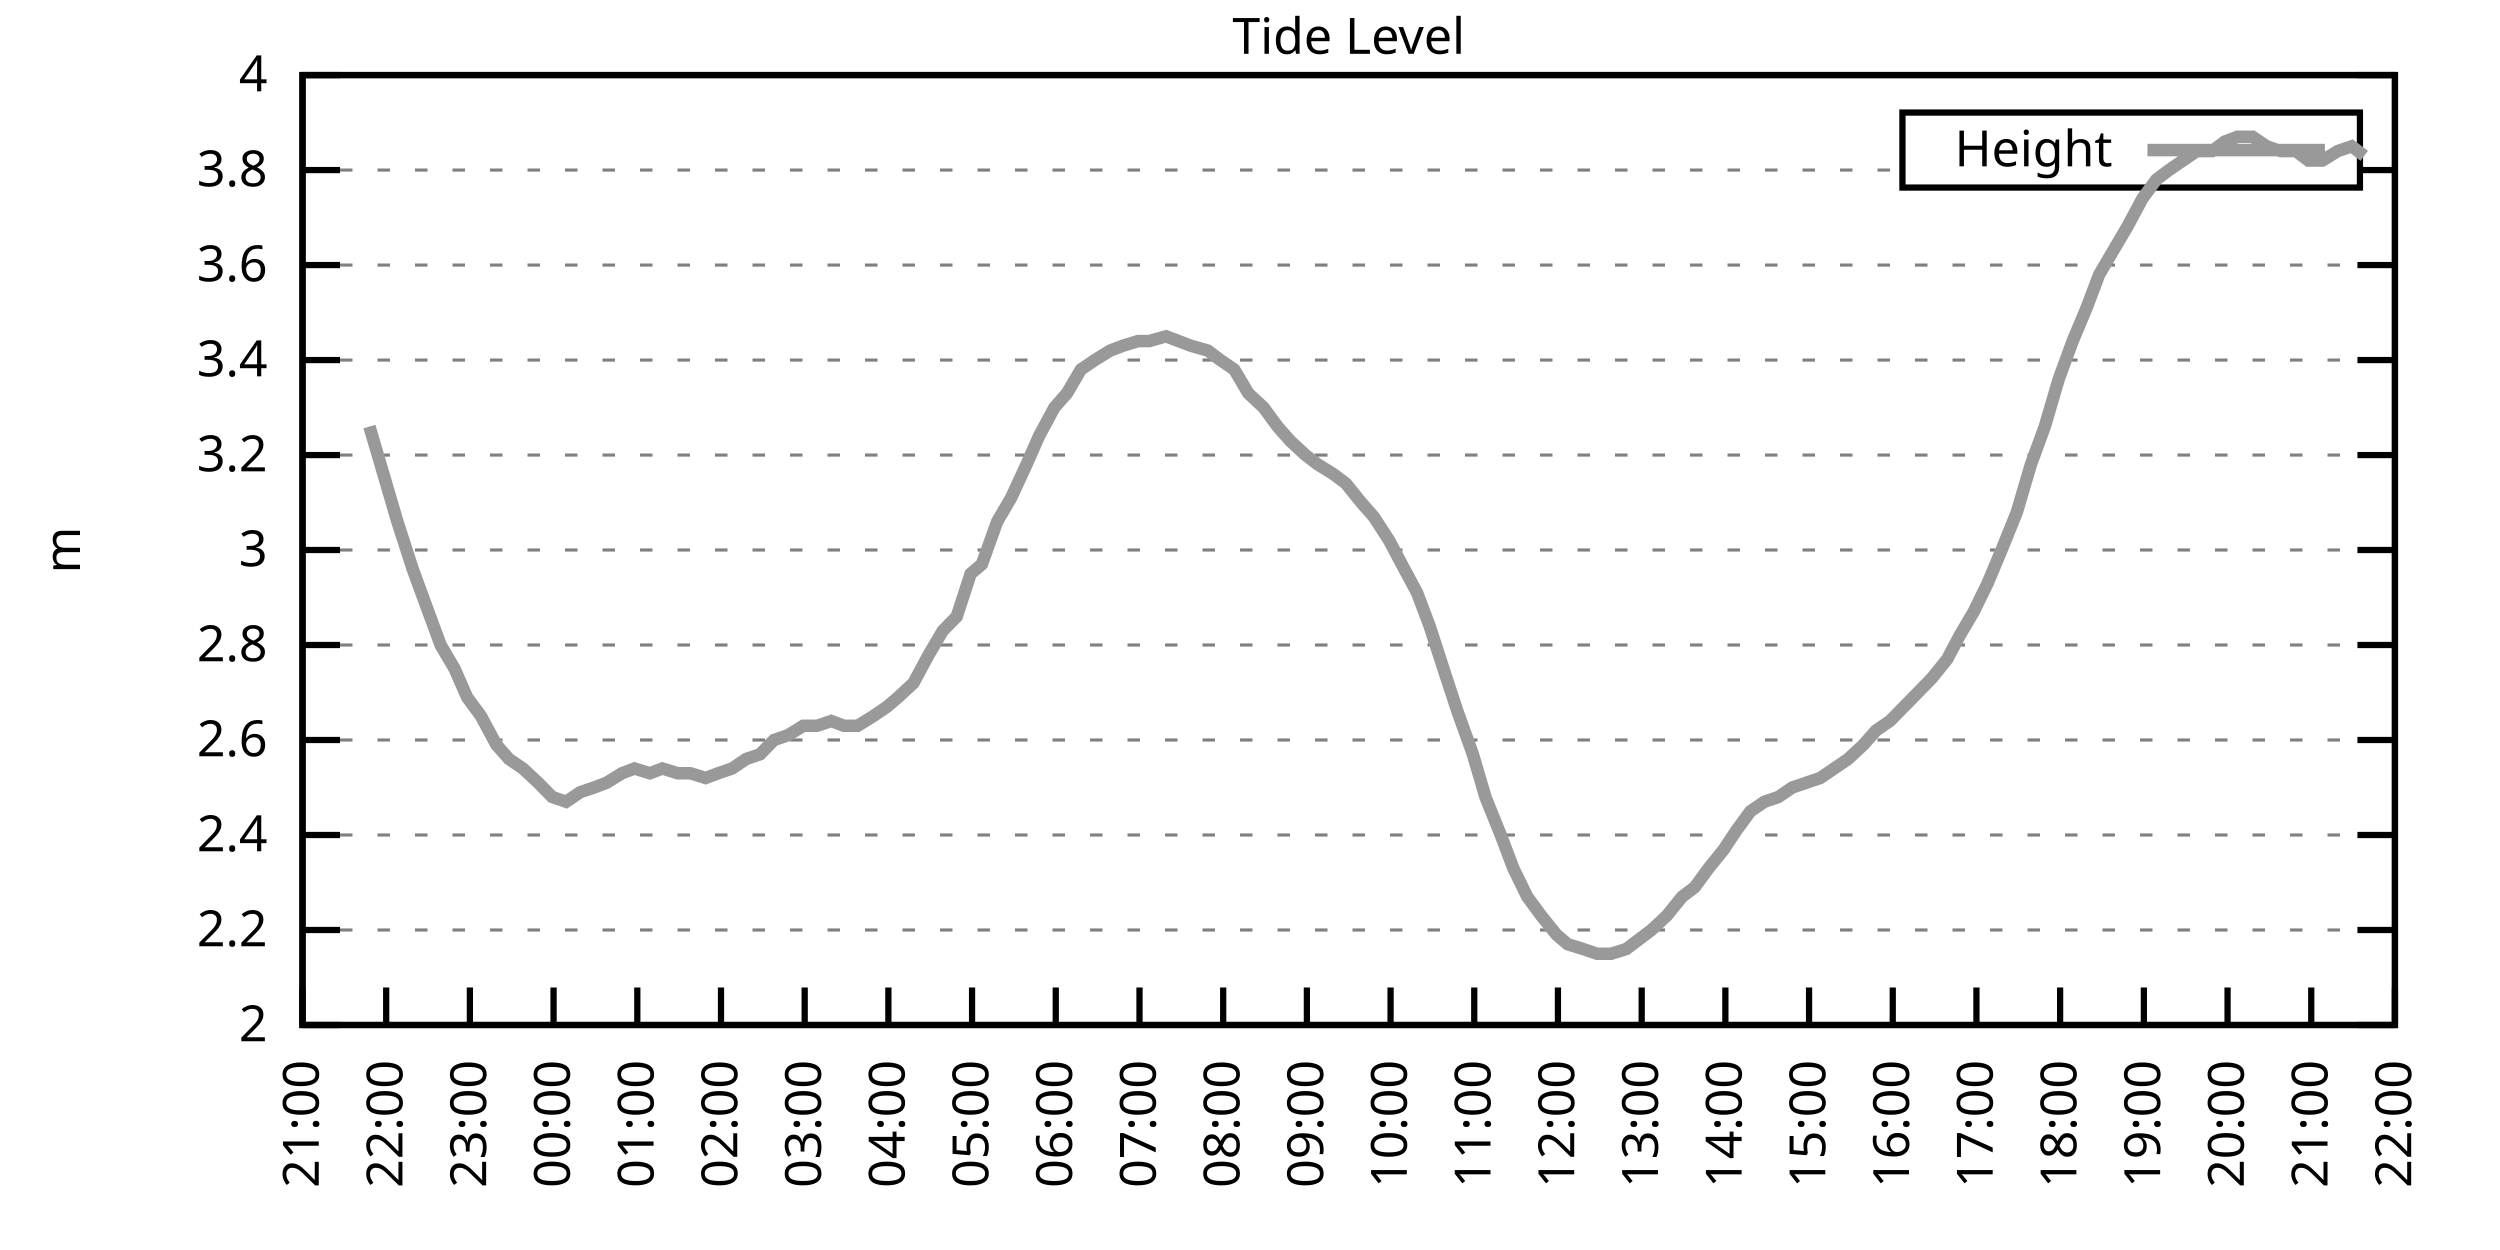
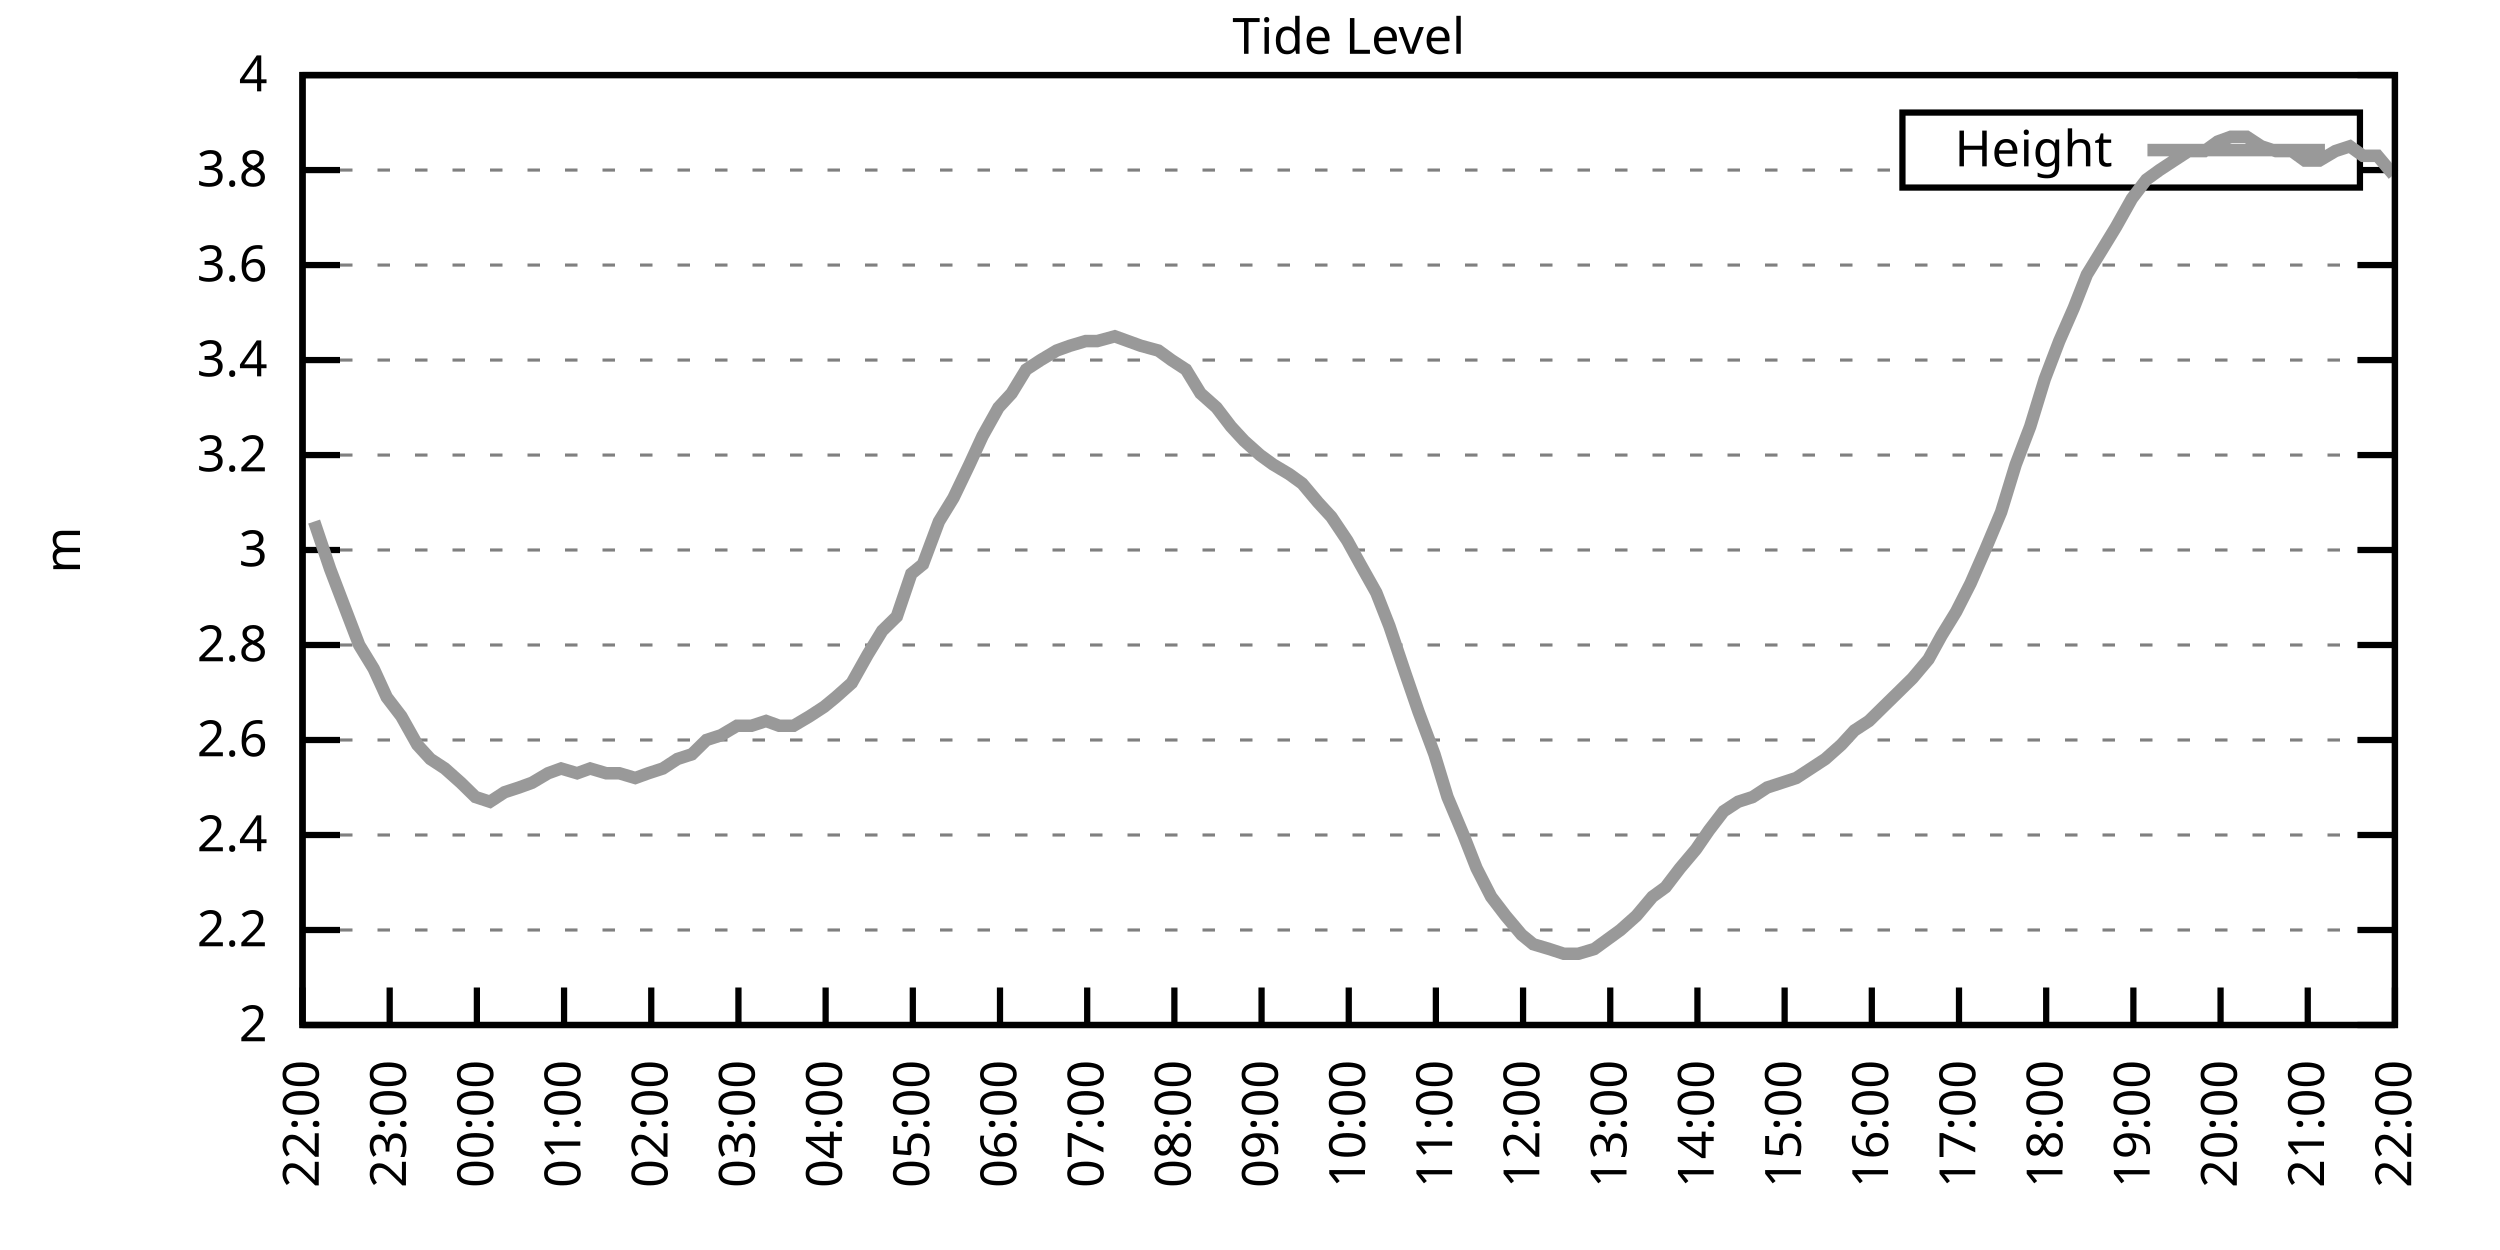
<svg xmlns="http://www.w3.org/2000/svg" xmlns:xlink="http://www.w3.org/1999/xlink" width="400" height="200" viewBox="0 0 400 200">
  <g id="gnuplot_canvas">
    <rect x="0" y="0" width="400" height="200" fill="none" />
    <defs>
      <circle id="gpDot" r="0.5" stroke-width="0.5" stroke="currentColor" />
      <path id="gpPt0" stroke-width="0.333" stroke="currentColor" d="M-1,0 h2 M0,-1 v2" />
      <path id="gpPt1" stroke-width="0.333" stroke="currentColor" d="M-1,-1 L1,1 M1,-1 L-1,1" />
      <path id="gpPt2" stroke-width="0.333" stroke="currentColor" d="M-1,0 L1,0 M0,-1 L0,1 M-1,-1 L1,1 M-1,1 L1,-1" />
      <rect id="gpPt3" stroke-width="0.333" stroke="currentColor" x="-1" y="-1" width="2" height="2" />
      <rect id="gpPt4" stroke-width="0.333" stroke="currentColor" fill="currentColor" x="-1" y="-1" width="2" height="2" />
      <circle id="gpPt5" stroke-width="0.333" stroke="currentColor" cx="0" cy="0" r="1" />
      <use xlink:href="#gpPt5" id="gpPt6" fill="currentColor" stroke="none" />
      <path id="gpPt7" stroke-width="0.333" stroke="currentColor" d="M0,-1.33 L-1.33,0.67 L1.33,0.67 z" />
      <use xlink:href="#gpPt7" id="gpPt8" fill="currentColor" stroke="none" />
      <use xlink:href="#gpPt7" id="gpPt9" stroke="currentColor" transform="rotate(180)" />
      <use xlink:href="#gpPt9" id="gpPt10" fill="currentColor" stroke="none" />
      <use xlink:href="#gpPt3" id="gpPt11" stroke="currentColor" transform="rotate(45)" />
      <use xlink:href="#gpPt11" id="gpPt12" fill="currentColor" stroke="none" />
      <path id="gpPt13" stroke-width="0.333" stroke="currentColor" d="M0,1.330 L1.265,0.411 L0.782,-1.067 L-0.782,-1.076 L-1.265,0.411 z" />
      <use xlink:href="#gpPt13" id="gpPt14" fill="currentColor" stroke="none" />
      <filter id="textbox" filterUnits="objectBoundingBox" x="0" y="0" height="1" width="1">
        <feFlood flood-color="white" flood-opacity="1" result="bgnd" />
        <feComposite in="SourceGraphic" in2="bgnd" operator="atop" />
      </filter>
      <filter id="greybox" filterUnits="objectBoundingBox" x="0" y="0" height="1" width="1">
        <feFlood flood-color="lightgrey" flood-opacity="1" result="grey" />
        <feComposite in="SourceGraphic" in2="grey" operator="atop" />
      </filter>
    </defs>
    <g fill="none" color="white" stroke="currentColor" stroke-width="1.00" stroke-linecap="butt" stroke-linejoin="miter">
</g>
    <g fill="none" color="black" stroke="currentColor" stroke-width="1.00" stroke-linecap="butt" stroke-linejoin="miter">
      <g stroke="none" shape-rendering="crispEdges">
        <polygon fill="rgb(255, 255, 255)" points="48.40,164.00 383.18,164.00 383.18,12.02 48.40,12.02 " />
      </g>
    </g>
    <g fill="none" color="black" stroke="currentColor" stroke-width="1.00" stroke-linecap="butt" stroke-linejoin="miter">
</g>
    <g fill="none" color="black" stroke="black" stroke-width="0.50" stroke-linecap="butt" stroke-linejoin="miter">
</g>
    <g fill="none" color="gray" stroke="currentColor" stroke-width="0.50" stroke-linecap="butt" stroke-linejoin="miter">
      <path stroke="gray" stroke-dasharray="2,4" class="gridline" d="M48.40,164.00 L383.19,164.00  " />
    </g>
    <g fill="none" color="gray" stroke="gray" stroke-width="1.00" stroke-linecap="butt" stroke-linejoin="miter">
</g>
    <g fill="none" color="black" stroke="currentColor" stroke-width="1.00" stroke-linecap="butt" stroke-linejoin="miter">
      <path stroke="black" d="M48.40,164.00 L54.40,164.00 M383.19,164.00 L377.19,164.00  " />
      <g transform="translate(42.80,166.60)" stroke="none" fill="black" font-family="Sans" font-size="8.00" text-anchor="end">
        <text>
          <tspan font-family="Sans"> 2</tspan>
        </text>
      </g>
    </g>
    <g fill="none" color="black" stroke="currentColor" stroke-width="1.00" stroke-linecap="butt" stroke-linejoin="miter">
</g>
    <g fill="none" color="black" stroke="black" stroke-width="0.50" stroke-linecap="butt" stroke-linejoin="miter">
</g>
    <g fill="none" color="gray" stroke="currentColor" stroke-width="0.50" stroke-linecap="butt" stroke-linejoin="miter">
      <path stroke="gray" stroke-dasharray="2,4" class="gridline" d="M48.40,148.80 L383.19,148.80  " />
    </g>
    <g fill="none" color="gray" stroke="gray" stroke-width="1.00" stroke-linecap="butt" stroke-linejoin="miter">
</g>
    <g fill="none" color="black" stroke="currentColor" stroke-width="1.00" stroke-linecap="butt" stroke-linejoin="miter">
      <path stroke="black" d="M48.40,148.80 L54.40,148.80 M383.19,148.80 L377.19,148.80  " />
      <g transform="translate(42.80,151.40)" stroke="none" fill="black" font-family="Sans" font-size="8.00" text-anchor="end">
        <text>
          <tspan font-family="Sans"> 2.2</tspan>
        </text>
      </g>
    </g>
    <g fill="none" color="black" stroke="currentColor" stroke-width="1.00" stroke-linecap="butt" stroke-linejoin="miter">
</g>
    <g fill="none" color="black" stroke="black" stroke-width="0.50" stroke-linecap="butt" stroke-linejoin="miter">
</g>
    <g fill="none" color="gray" stroke="currentColor" stroke-width="0.50" stroke-linecap="butt" stroke-linejoin="miter">
      <path stroke="gray" stroke-dasharray="2,4" class="gridline" d="M48.40,133.60 L383.19,133.60  " />
    </g>
    <g fill="none" color="gray" stroke="gray" stroke-width="1.00" stroke-linecap="butt" stroke-linejoin="miter">
</g>
    <g fill="none" color="black" stroke="currentColor" stroke-width="1.00" stroke-linecap="butt" stroke-linejoin="miter">
      <path stroke="black" d="M48.40,133.60 L54.40,133.60 M383.19,133.60 L377.19,133.60  " />
      <g transform="translate(42.80,136.20)" stroke="none" fill="black" font-family="Sans" font-size="8.00" text-anchor="end">
        <text>
          <tspan font-family="Sans"> 2.4</tspan>
        </text>
      </g>
    </g>
    <g fill="none" color="black" stroke="currentColor" stroke-width="1.00" stroke-linecap="butt" stroke-linejoin="miter">
</g>
    <g fill="none" color="black" stroke="black" stroke-width="0.50" stroke-linecap="butt" stroke-linejoin="miter">
</g>
    <g fill="none" color="gray" stroke="currentColor" stroke-width="0.50" stroke-linecap="butt" stroke-linejoin="miter">
      <path stroke="gray" stroke-dasharray="2,4" class="gridline" d="M48.40,118.40 L383.19,118.40  " />
    </g>
    <g fill="none" color="gray" stroke="gray" stroke-width="1.00" stroke-linecap="butt" stroke-linejoin="miter">
</g>
    <g fill="none" color="black" stroke="currentColor" stroke-width="1.00" stroke-linecap="butt" stroke-linejoin="miter">
      <path stroke="black" d="M48.40,118.40 L54.40,118.40 M383.19,118.40 L377.19,118.40  " />
      <g transform="translate(42.80,121.00)" stroke="none" fill="black" font-family="Sans" font-size="8.00" text-anchor="end">
        <text>
          <tspan font-family="Sans"> 2.6</tspan>
        </text>
      </g>
    </g>
    <g fill="none" color="black" stroke="currentColor" stroke-width="1.00" stroke-linecap="butt" stroke-linejoin="miter">
</g>
    <g fill="none" color="black" stroke="black" stroke-width="0.50" stroke-linecap="butt" stroke-linejoin="miter">
</g>
    <g fill="none" color="gray" stroke="currentColor" stroke-width="0.50" stroke-linecap="butt" stroke-linejoin="miter">
      <path stroke="gray" stroke-dasharray="2,4" class="gridline" d="M48.40,103.20 L383.19,103.20  " />
    </g>
    <g fill="none" color="gray" stroke="gray" stroke-width="1.00" stroke-linecap="butt" stroke-linejoin="miter">
</g>
    <g fill="none" color="black" stroke="currentColor" stroke-width="1.00" stroke-linecap="butt" stroke-linejoin="miter">
      <path stroke="black" d="M48.40,103.20 L54.40,103.20 M383.19,103.20 L377.19,103.20  " />
      <g transform="translate(42.80,105.80)" stroke="none" fill="black" font-family="Sans" font-size="8.00" text-anchor="end">
        <text>
          <tspan font-family="Sans"> 2.8</tspan>
        </text>
      </g>
    </g>
    <g fill="none" color="black" stroke="currentColor" stroke-width="1.00" stroke-linecap="butt" stroke-linejoin="miter">
</g>
    <g fill="none" color="black" stroke="black" stroke-width="0.50" stroke-linecap="butt" stroke-linejoin="miter">
</g>
    <g fill="none" color="gray" stroke="currentColor" stroke-width="0.50" stroke-linecap="butt" stroke-linejoin="miter">
      <path stroke="gray" stroke-dasharray="2,4" class="gridline" d="M48.40,88.00 L383.19,88.00  " />
    </g>
    <g fill="none" color="gray" stroke="gray" stroke-width="1.00" stroke-linecap="butt" stroke-linejoin="miter">
</g>
    <g fill="none" color="black" stroke="currentColor" stroke-width="1.00" stroke-linecap="butt" stroke-linejoin="miter">
      <path stroke="black" d="M48.40,88.00 L54.40,88.00 M383.19,88.00 L377.19,88.00  " />
      <g transform="translate(42.80,90.60)" stroke="none" fill="black" font-family="Sans" font-size="8.00" text-anchor="end">
        <text>
          <tspan font-family="Sans"> 3</tspan>
        </text>
      </g>
    </g>
    <g fill="none" color="black" stroke="currentColor" stroke-width="1.00" stroke-linecap="butt" stroke-linejoin="miter">
</g>
    <g fill="none" color="black" stroke="black" stroke-width="0.50" stroke-linecap="butt" stroke-linejoin="miter">
</g>
    <g fill="none" color="gray" stroke="currentColor" stroke-width="0.50" stroke-linecap="butt" stroke-linejoin="miter">
      <path stroke="gray" stroke-dasharray="2,4" class="gridline" d="M48.40,72.81 L383.19,72.81  " />
    </g>
    <g fill="none" color="gray" stroke="gray" stroke-width="1.00" stroke-linecap="butt" stroke-linejoin="miter">
</g>
    <g fill="none" color="black" stroke="currentColor" stroke-width="1.00" stroke-linecap="butt" stroke-linejoin="miter">
      <path stroke="black" d="M48.40,72.81 L54.40,72.81 M383.19,72.81 L377.19,72.81  " />
      <g transform="translate(42.80,75.41)" stroke="none" fill="black" font-family="Sans" font-size="8.00" text-anchor="end">
        <text>
          <tspan font-family="Sans"> 3.2</tspan>
        </text>
      </g>
    </g>
    <g fill="none" color="black" stroke="currentColor" stroke-width="1.00" stroke-linecap="butt" stroke-linejoin="miter">
</g>
    <g fill="none" color="black" stroke="black" stroke-width="0.50" stroke-linecap="butt" stroke-linejoin="miter">
</g>
    <g fill="none" color="gray" stroke="currentColor" stroke-width="0.50" stroke-linecap="butt" stroke-linejoin="miter">
      <path stroke="gray" stroke-dasharray="2,4" class="gridline" d="M48.40,57.61 L383.19,57.61  " />
    </g>
    <g fill="none" color="gray" stroke="gray" stroke-width="1.00" stroke-linecap="butt" stroke-linejoin="miter">
</g>
    <g fill="none" color="black" stroke="currentColor" stroke-width="1.00" stroke-linecap="butt" stroke-linejoin="miter">
      <path stroke="black" d="M48.40,57.61 L54.40,57.61 M383.19,57.61 L377.19,57.61  " />
      <g transform="translate(42.80,60.21)" stroke="none" fill="black" font-family="Sans" font-size="8.00" text-anchor="end">
        <text>
          <tspan font-family="Sans"> 3.4</tspan>
        </text>
      </g>
    </g>
    <g fill="none" color="black" stroke="currentColor" stroke-width="1.00" stroke-linecap="butt" stroke-linejoin="miter">
</g>
    <g fill="none" color="black" stroke="black" stroke-width="0.50" stroke-linecap="butt" stroke-linejoin="miter">
</g>
    <g fill="none" color="gray" stroke="currentColor" stroke-width="0.50" stroke-linecap="butt" stroke-linejoin="miter">
      <path stroke="gray" stroke-dasharray="2,4" class="gridline" d="M48.40,42.41 L383.19,42.41  " />
    </g>
    <g fill="none" color="gray" stroke="gray" stroke-width="1.00" stroke-linecap="butt" stroke-linejoin="miter">
</g>
    <g fill="none" color="black" stroke="currentColor" stroke-width="1.00" stroke-linecap="butt" stroke-linejoin="miter">
      <path stroke="black" d="M48.40,42.41 L54.40,42.41 M383.19,42.41 L377.19,42.41  " />
      <g transform="translate(42.80,45.01)" stroke="none" fill="black" font-family="Sans" font-size="8.00" text-anchor="end">
        <text>
          <tspan font-family="Sans"> 3.6</tspan>
        </text>
      </g>
    </g>
    <g fill="none" color="black" stroke="currentColor" stroke-width="1.00" stroke-linecap="butt" stroke-linejoin="miter">
</g>
    <g fill="none" color="black" stroke="black" stroke-width="0.50" stroke-linecap="butt" stroke-linejoin="miter">
</g>
    <g fill="none" color="gray" stroke="currentColor" stroke-width="0.50" stroke-linecap="butt" stroke-linejoin="miter">
      <path stroke="gray" stroke-dasharray="2,4" class="gridline" d="M48.40,27.21 L304.39,27.21 M377.59,27.21 L383.19,27.21  " />
    </g>
    <g fill="none" color="gray" stroke="gray" stroke-width="1.00" stroke-linecap="butt" stroke-linejoin="miter">
</g>
    <g fill="none" color="black" stroke="currentColor" stroke-width="1.00" stroke-linecap="butt" stroke-linejoin="miter">
      <path stroke="black" d="M48.40,27.21 L54.40,27.21 M383.19,27.21 L377.19,27.21  " />
      <g transform="translate(42.80,29.81)" stroke="none" fill="black" font-family="Sans" font-size="8.00" text-anchor="end">
        <text>
          <tspan font-family="Sans"> 3.8</tspan>
        </text>
      </g>
    </g>
    <g fill="none" color="black" stroke="currentColor" stroke-width="1.00" stroke-linecap="butt" stroke-linejoin="miter">
</g>
    <g fill="none" color="black" stroke="black" stroke-width="0.50" stroke-linecap="butt" stroke-linejoin="miter">
</g>
    <g fill="none" color="gray" stroke="currentColor" stroke-width="0.50" stroke-linecap="butt" stroke-linejoin="miter">
      <path stroke="gray" stroke-dasharray="2,4" class="gridline" d="M48.40,12.01 L383.19,12.01  " />
    </g>
    <g fill="none" color="gray" stroke="gray" stroke-width="1.00" stroke-linecap="butt" stroke-linejoin="miter">
</g>
    <g fill="none" color="black" stroke="currentColor" stroke-width="1.00" stroke-linecap="butt" stroke-linejoin="miter">
      <path stroke="black" d="M48.40,12.01 L54.40,12.01 M383.19,12.01 L377.19,12.01  " />
      <g transform="translate(42.80,14.61)" stroke="none" fill="black" font-family="Sans" font-size="8.00" text-anchor="end">
        <text>
          <tspan font-family="Sans"> 4</tspan>
        </text>
      </g>
    </g>
    <g fill="none" color="black" stroke="currentColor" stroke-width="1.00" stroke-linecap="butt" stroke-linejoin="miter">
      <path stroke="black" d="M48.40,164.00 L48.40,158.00  " />
      <g transform="translate(51.00,169.60) rotate(270.00)" stroke="none" fill="black" font-family="Sans" font-size="8.00" text-anchor="end">
        <text>
-           <tspan font-family="Sans">21:00</tspan>
-         </text>
-       </g>
-     </g>
-     <g fill="none" color="black" stroke="currentColor" stroke-width="1.00" stroke-linecap="butt" stroke-linejoin="miter">
-       <path stroke="black" d="M61.79,164.00 L61.79,158.00  " />
-       <g transform="translate(64.39,169.60) rotate(270.00)" stroke="none" fill="black" font-family="Sans" font-size="8.00" text-anchor="end">
-         <text>
          <tspan font-family="Sans">22:00</tspan>
        </text>
      </g>
    </g>
    <g fill="none" color="black" stroke="currentColor" stroke-width="1.00" stroke-linecap="butt" stroke-linejoin="miter">
-       <path stroke="black" d="M75.18,164.00 L75.18,158.00  " />
-       <g transform="translate(77.78,169.60) rotate(270.00)" stroke="none" fill="black" font-family="Sans" font-size="8.00" text-anchor="end">
+       <path stroke="black" d="M62.35,164.00 L62.35,158.00  " />
+       <g transform="translate(64.95,169.60) rotate(270.00)" stroke="none" fill="black" font-family="Sans" font-size="8.00" text-anchor="end">
        <text>
          <tspan font-family="Sans">23:00</tspan>
        </text>
      </g>
    </g>
    <g fill="none" color="black" stroke="currentColor" stroke-width="1.00" stroke-linecap="butt" stroke-linejoin="miter">
-       <path stroke="black" d="M88.57,164.00 L88.57,158.00  " />
-       <g transform="translate(91.17,169.60) rotate(270.00)" stroke="none" fill="black" font-family="Sans" font-size="8.00" text-anchor="end">
+       <path stroke="black" d="M76.30,164.00 L76.30,158.00  " />
+       <g transform="translate(78.90,169.60) rotate(270.00)" stroke="none" fill="black" font-family="Sans" font-size="8.00" text-anchor="end">
        <text>
          <tspan font-family="Sans">00:00</tspan>
        </text>
      </g>
    </g>
    <g fill="none" color="black" stroke="currentColor" stroke-width="1.00" stroke-linecap="butt" stroke-linejoin="miter">
-       <path stroke="black" d="M101.97,164.00 L101.97,158.00  " />
-       <g transform="translate(104.57,169.60) rotate(270.00)" stroke="none" fill="black" font-family="Sans" font-size="8.00" text-anchor="end">
+       <path stroke="black" d="M90.25,164.00 L90.25,158.00  " />
+       <g transform="translate(92.85,169.60) rotate(270.00)" stroke="none" fill="black" font-family="Sans" font-size="8.00" text-anchor="end">
        <text>
          <tspan font-family="Sans">01:00</tspan>
        </text>
      </g>
    </g>
    <g fill="none" color="black" stroke="currentColor" stroke-width="1.00" stroke-linecap="butt" stroke-linejoin="miter">
-       <path stroke="black" d="M115.36,164.00 L115.36,158.00  " />
-       <g transform="translate(117.96,169.60) rotate(270.00)" stroke="none" fill="black" font-family="Sans" font-size="8.00" text-anchor="end">
+       <path stroke="black" d="M104.20,164.00 L104.20,158.00  " />
+       <g transform="translate(106.80,169.60) rotate(270.00)" stroke="none" fill="black" font-family="Sans" font-size="8.00" text-anchor="end">
        <text>
          <tspan font-family="Sans">02:00</tspan>
        </text>
      </g>
    </g>
    <g fill="none" color="black" stroke="currentColor" stroke-width="1.00" stroke-linecap="butt" stroke-linejoin="miter">
-       <path stroke="black" d="M128.75,164.00 L128.75,158.00  " />
-       <g transform="translate(131.35,169.60) rotate(270.00)" stroke="none" fill="black" font-family="Sans" font-size="8.00" text-anchor="end">
+       <path stroke="black" d="M118.15,164.00 L118.15,158.00  " />
+       <g transform="translate(120.75,169.60) rotate(270.00)" stroke="none" fill="black" font-family="Sans" font-size="8.00" text-anchor="end">
        <text>
          <tspan font-family="Sans">03:00</tspan>
        </text>
      </g>
    </g>
    <g fill="none" color="black" stroke="currentColor" stroke-width="1.00" stroke-linecap="butt" stroke-linejoin="miter">
-       <path stroke="black" d="M142.14,164.00 L142.14,158.00  " />
-       <g transform="translate(144.74,169.60) rotate(270.00)" stroke="none" fill="black" font-family="Sans" font-size="8.00" text-anchor="end">
+       <path stroke="black" d="M132.10,164.00 L132.10,158.00  " />
+       <g transform="translate(134.70,169.60) rotate(270.00)" stroke="none" fill="black" font-family="Sans" font-size="8.00" text-anchor="end">
        <text>
          <tspan font-family="Sans">04:00</tspan>
        </text>
      </g>
    </g>
    <g fill="none" color="black" stroke="currentColor" stroke-width="1.00" stroke-linecap="butt" stroke-linejoin="miter">
-       <path stroke="black" d="M155.53,164.00 L155.53,158.00  " />
-       <g transform="translate(158.13,169.60) rotate(270.00)" stroke="none" fill="black" font-family="Sans" font-size="8.00" text-anchor="end">
+       <path stroke="black" d="M146.05,164.00 L146.05,158.00  " />
+       <g transform="translate(148.65,169.60) rotate(270.00)" stroke="none" fill="black" font-family="Sans" font-size="8.00" text-anchor="end">
        <text>
          <tspan font-family="Sans">05:00</tspan>
        </text>
      </g>
    </g>
    <g fill="none" color="black" stroke="currentColor" stroke-width="1.00" stroke-linecap="butt" stroke-linejoin="miter">
-       <path stroke="black" d="M168.92,164.00 L168.92,158.00  " />
-       <g transform="translate(171.52,169.60) rotate(270.00)" stroke="none" fill="black" font-family="Sans" font-size="8.00" text-anchor="end">
+       <path stroke="black" d="M160.00,164.00 L160.00,158.00  " />
+       <g transform="translate(162.60,169.60) rotate(270.00)" stroke="none" fill="black" font-family="Sans" font-size="8.00" text-anchor="end">
        <text>
          <tspan font-family="Sans">06:00</tspan>
        </text>
      </g>
    </g>
    <g fill="none" color="black" stroke="currentColor" stroke-width="1.00" stroke-linecap="butt" stroke-linejoin="miter">
-       <path stroke="black" d="M182.32,164.00 L182.32,158.00  " />
-       <g transform="translate(184.92,169.60) rotate(270.00)" stroke="none" fill="black" font-family="Sans" font-size="8.00" text-anchor="end">
+       <path stroke="black" d="M173.95,164.00 L173.95,158.00  " />
+       <g transform="translate(176.55,169.60) rotate(270.00)" stroke="none" fill="black" font-family="Sans" font-size="8.00" text-anchor="end">
        <text>
          <tspan font-family="Sans">07:00</tspan>
        </text>
      </g>
    </g>
    <g fill="none" color="black" stroke="currentColor" stroke-width="1.00" stroke-linecap="butt" stroke-linejoin="miter">
-       <path stroke="black" d="M195.71,164.00 L195.71,158.00  " />
-       <g transform="translate(198.31,169.60) rotate(270.00)" stroke="none" fill="black" font-family="Sans" font-size="8.00" text-anchor="end">
+       <path stroke="black" d="M187.90,164.00 L187.90,158.00  " />
+       <g transform="translate(190.50,169.60) rotate(270.00)" stroke="none" fill="black" font-family="Sans" font-size="8.00" text-anchor="end">
        <text>
          <tspan font-family="Sans">08:00</tspan>
        </text>
      </g>
    </g>
    <g fill="none" color="black" stroke="currentColor" stroke-width="1.00" stroke-linecap="butt" stroke-linejoin="miter">
-       <path stroke="black" d="M209.10,164.00 L209.10,158.00  " />
-       <g transform="translate(211.70,169.60) rotate(270.00)" stroke="none" fill="black" font-family="Sans" font-size="8.00" text-anchor="end">
+       <path stroke="black" d="M201.85,164.00 L201.85,158.00  " />
+       <g transform="translate(204.45,169.60) rotate(270.00)" stroke="none" fill="black" font-family="Sans" font-size="8.00" text-anchor="end">
        <text>
          <tspan font-family="Sans">09:00</tspan>
        </text>
      </g>
    </g>
    <g fill="none" color="black" stroke="currentColor" stroke-width="1.00" stroke-linecap="butt" stroke-linejoin="miter">
-       <path stroke="black" d="M222.49,164.00 L222.49,158.00  " />
-       <g transform="translate(225.09,169.60) rotate(270.00)" stroke="none" fill="black" font-family="Sans" font-size="8.00" text-anchor="end">
+       <path stroke="black" d="M215.80,164.00 L215.80,158.00  " />
+       <g transform="translate(218.40,169.60) rotate(270.00)" stroke="none" fill="black" font-family="Sans" font-size="8.00" text-anchor="end">
        <text>
          <tspan font-family="Sans">10:00</tspan>
        </text>
      </g>
    </g>
    <g fill="none" color="black" stroke="currentColor" stroke-width="1.00" stroke-linecap="butt" stroke-linejoin="miter">
-       <path stroke="black" d="M235.88,164.00 L235.88,158.00  " />
-       <g transform="translate(238.48,169.60) rotate(270.00)" stroke="none" fill="black" font-family="Sans" font-size="8.00" text-anchor="end">
+       <path stroke="black" d="M229.74,164.00 L229.74,158.00  " />
+       <g transform="translate(232.34,169.60) rotate(270.00)" stroke="none" fill="black" font-family="Sans" font-size="8.00" text-anchor="end">
        <text>
          <tspan font-family="Sans">11:00</tspan>
        </text>
      </g>
    </g>
    <g fill="none" color="black" stroke="currentColor" stroke-width="1.00" stroke-linecap="butt" stroke-linejoin="miter">
-       <path stroke="black" d="M249.27,164.00 L249.27,158.00  " />
-       <g transform="translate(251.87,169.60) rotate(270.00)" stroke="none" fill="black" font-family="Sans" font-size="8.00" text-anchor="end">
+       <path stroke="black" d="M243.69,164.00 L243.69,158.00  " />
+       <g transform="translate(246.29,169.60) rotate(270.00)" stroke="none" fill="black" font-family="Sans" font-size="8.00" text-anchor="end">
        <text>
          <tspan font-family="Sans">12:00</tspan>
        </text>
      </g>
    </g>
    <g fill="none" color="black" stroke="currentColor" stroke-width="1.00" stroke-linecap="butt" stroke-linejoin="miter">
-       <path stroke="black" d="M262.67,164.00 L262.67,158.00  " />
-       <g transform="translate(265.27,169.60) rotate(270.00)" stroke="none" fill="black" font-family="Sans" font-size="8.00" text-anchor="end">
+       <path stroke="black" d="M257.64,164.00 L257.64,158.00  " />
+       <g transform="translate(260.24,169.60) rotate(270.00)" stroke="none" fill="black" font-family="Sans" font-size="8.00" text-anchor="end">
        <text>
          <tspan font-family="Sans">13:00</tspan>
        </text>
      </g>
    </g>
    <g fill="none" color="black" stroke="currentColor" stroke-width="1.00" stroke-linecap="butt" stroke-linejoin="miter">
-       <path stroke="black" d="M276.06,164.00 L276.06,158.00  " />
-       <g transform="translate(278.66,169.60) rotate(270.00)" stroke="none" fill="black" font-family="Sans" font-size="8.00" text-anchor="end">
+       <path stroke="black" d="M271.59,164.00 L271.59,158.00  " />
+       <g transform="translate(274.19,169.60) rotate(270.00)" stroke="none" fill="black" font-family="Sans" font-size="8.00" text-anchor="end">
        <text>
          <tspan font-family="Sans">14:00</tspan>
        </text>
      </g>
    </g>
    <g fill="none" color="black" stroke="currentColor" stroke-width="1.00" stroke-linecap="butt" stroke-linejoin="miter">
-       <path stroke="black" d="M289.45,164.00 L289.45,158.00  " />
-       <g transform="translate(292.05,169.60) rotate(270.00)" stroke="none" fill="black" font-family="Sans" font-size="8.00" text-anchor="end">
+       <path stroke="black" d="M285.54,164.00 L285.54,158.00  " />
+       <g transform="translate(288.14,169.60) rotate(270.00)" stroke="none" fill="black" font-family="Sans" font-size="8.00" text-anchor="end">
        <text>
          <tspan font-family="Sans">15:00</tspan>
        </text>
      </g>
    </g>
    <g fill="none" color="black" stroke="currentColor" stroke-width="1.00" stroke-linecap="butt" stroke-linejoin="miter">
-       <path stroke="black" d="M302.84,164.00 L302.84,158.00  " />
-       <g transform="translate(305.44,169.60) rotate(270.00)" stroke="none" fill="black" font-family="Sans" font-size="8.00" text-anchor="end">
+       <path stroke="black" d="M299.49,164.00 L299.49,158.00  " />
+       <g transform="translate(302.09,169.60) rotate(270.00)" stroke="none" fill="black" font-family="Sans" font-size="8.00" text-anchor="end">
        <text>
          <tspan font-family="Sans">16:00</tspan>
        </text>
      </g>
    </g>
    <g fill="none" color="black" stroke="currentColor" stroke-width="1.00" stroke-linecap="butt" stroke-linejoin="miter">
-       <path stroke="black" d="M316.23,164.00 L316.23,158.00  " />
-       <g transform="translate(318.83,169.60) rotate(270.00)" stroke="none" fill="black" font-family="Sans" font-size="8.00" text-anchor="end">
+       <path stroke="black" d="M313.44,164.00 L313.44,158.00  " />
+       <g transform="translate(316.04,169.60) rotate(270.00)" stroke="none" fill="black" font-family="Sans" font-size="8.00" text-anchor="end">
        <text>
          <tspan font-family="Sans">17:00</tspan>
        </text>
      </g>
    </g>
    <g fill="none" color="black" stroke="currentColor" stroke-width="1.00" stroke-linecap="butt" stroke-linejoin="miter">
-       <path stroke="black" d="M329.62,164.00 L329.62,158.00  " />
-       <g transform="translate(332.22,169.60) rotate(270.00)" stroke="none" fill="black" font-family="Sans" font-size="8.00" text-anchor="end">
+       <path stroke="black" d="M327.39,164.00 L327.39,158.00  " />
+       <g transform="translate(329.99,169.60) rotate(270.00)" stroke="none" fill="black" font-family="Sans" font-size="8.00" text-anchor="end">
        <text>
          <tspan font-family="Sans">18:00</tspan>
        </text>
      </g>
    </g>
    <g fill="none" color="black" stroke="currentColor" stroke-width="1.00" stroke-linecap="butt" stroke-linejoin="miter">
-       <path stroke="black" d="M343.02,164.00 L343.02,158.00  " />
-       <g transform="translate(345.62,169.60) rotate(270.00)" stroke="none" fill="black" font-family="Sans" font-size="8.00" text-anchor="end">
+       <path stroke="black" d="M341.34,164.00 L341.34,158.00  " />
+       <g transform="translate(343.94,169.60) rotate(270.00)" stroke="none" fill="black" font-family="Sans" font-size="8.00" text-anchor="end">
        <text>
          <tspan font-family="Sans">19:00</tspan>
        </text>
      </g>
    </g>
    <g fill="none" color="black" stroke="currentColor" stroke-width="1.00" stroke-linecap="butt" stroke-linejoin="miter">
-       <path stroke="black" d="M356.41,164.00 L356.41,158.00  " />
-       <g transform="translate(359.01,169.60) rotate(270.00)" stroke="none" fill="black" font-family="Sans" font-size="8.00" text-anchor="end">
+       <path stroke="black" d="M355.29,164.00 L355.29,158.00  " />
+       <g transform="translate(357.89,169.60) rotate(270.00)" stroke="none" fill="black" font-family="Sans" font-size="8.00" text-anchor="end">
        <text>
          <tspan font-family="Sans">20:00</tspan>
        </text>
      </g>
    </g>
    <g fill="none" color="black" stroke="currentColor" stroke-width="1.00" stroke-linecap="butt" stroke-linejoin="miter">
-       <path stroke="black" d="M369.80,164.00 L369.80,158.00  " />
-       <g transform="translate(372.40,169.60) rotate(270.00)" stroke="none" fill="black" font-family="Sans" font-size="8.00" text-anchor="end">
+       <path stroke="black" d="M369.24,164.00 L369.24,158.00  " />
+       <g transform="translate(371.84,169.60) rotate(270.00)" stroke="none" fill="black" font-family="Sans" font-size="8.00" text-anchor="end">
        <text>
          <tspan font-family="Sans">21:00</tspan>
        </text>
      </g>
    </g>
    <g fill="none" color="black" stroke="currentColor" stroke-width="1.00" stroke-linecap="butt" stroke-linejoin="miter">
      <path stroke="black" d="M383.19,164.00 L383.19,158.00  " />
      <g transform="translate(385.79,169.60) rotate(270.00)" stroke="none" fill="black" font-family="Sans" font-size="8.00" text-anchor="end">
        <text>
          <tspan font-family="Sans">22:00</tspan>
        </text>
      </g>
    </g>
    <g fill="none" color="black" stroke="currentColor" stroke-width="1.00" stroke-linecap="butt" stroke-linejoin="miter">
</g>
    <g fill="none" color="black" stroke="currentColor" stroke-width="1.00" stroke-linecap="butt" stroke-linejoin="miter">
      <path stroke="black" d="M48.40,12.01 L48.40,164.00 L383.19,164.00 L383.19,12.01 L48.40,12.01 Z  " />
    </g>
    <g fill="none" color="black" stroke="currentColor" stroke-width="1.00" stroke-linecap="butt" stroke-linejoin="miter">
</g>
    <g fill="none" color="black" stroke="currentColor" stroke-width="1.00" stroke-linecap="butt" stroke-linejoin="miter">
      <path stroke="black" d="M304.39,30.01 L304.39,18.01 L377.59,18.01 L377.59,30.01 L304.39,30.01 Z  " />
    </g>
    <g id="Tide_level_plot_1">
      <g fill="none" color="white" stroke="black" stroke-width="2.00" stroke-linecap="butt" stroke-linejoin="miter">
</g>
      <g fill="none" color="black" stroke="currentColor" stroke-width="2.00" stroke-linecap="butt" stroke-linejoin="miter">
        <g transform="translate(337.99,26.61)" stroke="none" fill="black" font-family="Sans" font-size="8.00" text-anchor="end">
          <text>
            <tspan font-family="Sans">Height</tspan>
          </text>
        </g>
      </g>
      <g fill="none" color="black" stroke="currentColor" stroke-width="2.00" stroke-linecap="butt" stroke-linejoin="miter">
-         <path stroke="rgb(153, 153, 153)" d="M343.59,24.01 L371.99,24.01 M59.11,68.25 L61.57,76.61 L63.58,83.45 L66.03,91.04 L68.26,97.12 L70.50,103.20   L72.73,107.00 L74.74,111.56 L76.97,114.60 L79.42,119.16 L81.43,121.44 L83.66,122.96 L86.12,125.24 L88.35,127.52   L90.58,128.28 L92.82,126.76 L95.05,126.00 L97.06,125.24 L99.51,123.72 L101.52,122.96 L103.98,123.72 L105.98,122.96   L108.44,123.72 L110.45,123.72 L112.90,124.48 L114.91,123.72 L117.14,122.96 L119.38,121.44 L121.61,120.68 L123.84,118.40   L126.07,117.64 L128.53,116.12 L130.76,116.12 L132.99,115.36 L135.00,116.12 L137.23,116.12 L139.69,114.60 L141.92,113.08   L143.70,111.56 L146.16,109.28 L148.61,104.72 L150.85,100.92 L153.08,98.64 L155.31,91.80 L157.10,90.28 L159.55,83.45   L161.78,79.65 L164.24,74.33 L166.25,69.77 L168.70,65.21 L170.71,62.93 L172.94,59.13 L175.17,57.61 L177.63,56.09   L179.64,55.33 L182.09,54.57 L183.88,54.57 L186.56,53.81 L188.57,54.57 L190.57,55.33 L193.25,56.09 L195.26,57.61   L197.49,59.13 L199.73,62.93 L202.18,65.21 L204.41,68.25 L206.42,70.53 L208.88,72.81 L210.88,74.33 L213.34,75.85   L215.35,77.37 L217.80,80.41 L219.81,82.69 L222.27,86.49 L224.28,90.28 L226.73,94.84 L228.74,100.16 L231.20,107.76   L233.20,113.84 L235.66,120.68 L237.67,127.52 L240.12,133.60 L242.13,138.92 L244.36,143.48 L246.60,146.52 L249.05,149.56   L250.84,151.08 L253.29,151.84 L255.52,152.60 L257.76,152.60 L260.21,151.84 L262.22,150.32 L264.23,148.80 L266.68,146.52   L269.14,143.48 L271.15,141.96 L273.38,138.92 L275.83,135.88 L277.84,132.84 L280.07,129.80 L282.31,128.28 L284.54,127.52   L286.77,126.00 L289.00,125.24 L291.23,124.48 L293.47,122.96 L295.70,121.44 L298.15,119.16 L300.16,116.88 L302.39,115.36   L304.63,113.08 L306.86,110.80 L309.09,108.52 L311.54,105.48 L313.55,101.68 L315.79,97.88 L318.02,93.32 L320.25,88.00   L322.70,81.93 L324.94,74.33 L327.17,68.25 L329.40,60.65 L331.63,54.57 L333.86,49.25 L335.87,43.93 L338.10,40.13   L340.34,36.33 L342.79,31.77 L345.02,28.73 L347.03,27.21 L349.26,25.69 L351.50,24.17 L353.95,24.17 L355.96,22.65   L357.97,21.89 L360.42,21.89 L362.66,23.41 L364.89,24.17 L367.34,24.17 L369.35,25.69 L371.58,25.69 L374.04,24.17   L376.27,23.41 L378.28,24.93  " />
+         <path stroke="rgb(153, 153, 153)" d="M343.59,24.01 L371.99,24.01 M50.26,83.45 L52.82,91.04 L55.14,97.12 L57.47,103.20 L59.79,107.00 L61.88,111.56   L64.21,114.60 L66.77,119.16 L68.86,121.44 L71.18,122.96 L73.74,125.24 L76.07,127.52 L78.39,128.28 L80.72,126.76   L83.04,126.00 L85.13,125.24 L87.69,123.72 L89.78,122.96 L92.34,123.72 L94.43,122.96 L96.99,123.72 L99.08,123.72   L101.64,124.48 L103.73,123.72 L106.06,122.96 L108.38,121.44 L110.71,120.68 L113.03,118.40 L115.36,117.64 L117.92,116.12   L120.24,116.12 L122.57,115.36 L124.66,116.12 L126.98,116.12 L129.54,114.60 L131.87,113.08 L133.72,111.56 L136.28,109.28   L138.84,104.72 L141.16,100.92 L143.49,98.64 L145.81,91.80 L147.67,90.28 L150.23,83.45 L152.56,79.65 L155.11,74.33   L157.21,69.77 L159.76,65.21 L161.86,62.93 L164.18,59.13 L166.51,57.61 L169.06,56.09 L171.16,55.33 L173.71,54.57   L175.57,54.57 L178.36,53.81 L180.46,54.57 L182.55,55.33 L185.34,56.09 L187.43,57.61 L189.76,59.13 L192.08,62.93   L194.64,65.21 L196.96,68.25 L199.06,70.53 L201.61,72.81 L203.71,74.33 L206.26,75.85 L208.36,77.37 L210.91,80.41   L213.01,82.69 L215.56,86.49 L217.65,90.28 L220.21,94.84 L222.30,100.16 L224.86,107.76 L226.95,113.84 L229.51,120.68   L231.60,127.52 L234.16,133.60 L236.25,138.92 L238.58,143.48 L240.90,146.52 L243.46,149.56 L245.32,151.08 L247.88,151.84   L250.20,152.60 L252.53,152.60 L255.09,151.84 L257.18,150.32 L259.27,148.80 L261.83,146.52 L264.39,143.48 L266.48,141.96   L268.80,138.92 L271.36,135.88 L273.45,132.84 L275.78,129.80 L278.10,128.28 L280.43,127.52 L282.75,126.00 L285.08,125.24   L287.40,124.48 L289.73,122.96 L292.05,121.44 L294.61,119.16 L296.70,116.88 L299.03,115.36 L301.35,113.08 L303.68,110.80   L306.00,108.52 L308.56,105.48 L310.65,101.68 L312.98,97.88 L315.30,93.32 L317.63,88.00 L320.18,81.93 L322.51,74.33   L324.83,68.25 L327.16,60.65 L329.48,54.57 L331.81,49.25 L333.90,43.93 L336.23,40.13 L338.55,36.33 L341.11,31.77   L343.43,28.73 L345.53,27.21 L347.85,25.69 L350.18,24.17 L352.73,24.17 L354.83,22.65 L356.92,21.89 L359.48,21.89   L361.80,23.41 L364.13,24.17 L366.68,24.17 L368.78,25.69 L371.10,25.69 L373.66,24.17 L375.98,23.41 L378.08,24.93   L380.40,24.93 L382.96,27.97  " />
      </g>
    </g>
    <g fill="none" color="black" stroke="currentColor" stroke-width="2.00" stroke-linecap="butt" stroke-linejoin="miter">
</g>
    <g fill="none" color="black" stroke="black" stroke-width="1.00" stroke-linecap="butt" stroke-linejoin="miter">
</g>
    <g fill="none" color="black" stroke="currentColor" stroke-width="1.00" stroke-linecap="butt" stroke-linejoin="miter">
      <path stroke="black" d="M48.40,12.01 L48.40,164.00 L383.19,164.00 L383.19,12.01 L48.40,12.01 Z  " />
      <g transform="translate(12.80,88.01) rotate(270.00)" stroke="none" fill="black" font-family="Sans" font-size="8.00" text-anchor="middle">
        <text>
          <tspan font-family="Sans">m</tspan>
        </text>
      </g>
    </g>
    <g fill="none" color="black" stroke="currentColor" stroke-width="1.00" stroke-linecap="butt" stroke-linejoin="miter">
</g>
    <g fill="none" color="black" stroke="currentColor" stroke-width="1.00" stroke-linecap="butt" stroke-linejoin="miter">
      <g transform="translate(215.79,8.61)" stroke="none" fill="black" font-family="Sans" font-size="8.00" text-anchor="middle">
        <text>
          <tspan font-family="Sans">Tide Level</tspan>
        </text>
      </g>
    </g>
    <g fill="none" color="black" stroke="currentColor" stroke-width="1.00" stroke-linecap="butt" stroke-linejoin="miter">
</g>
  </g>
</svg>
